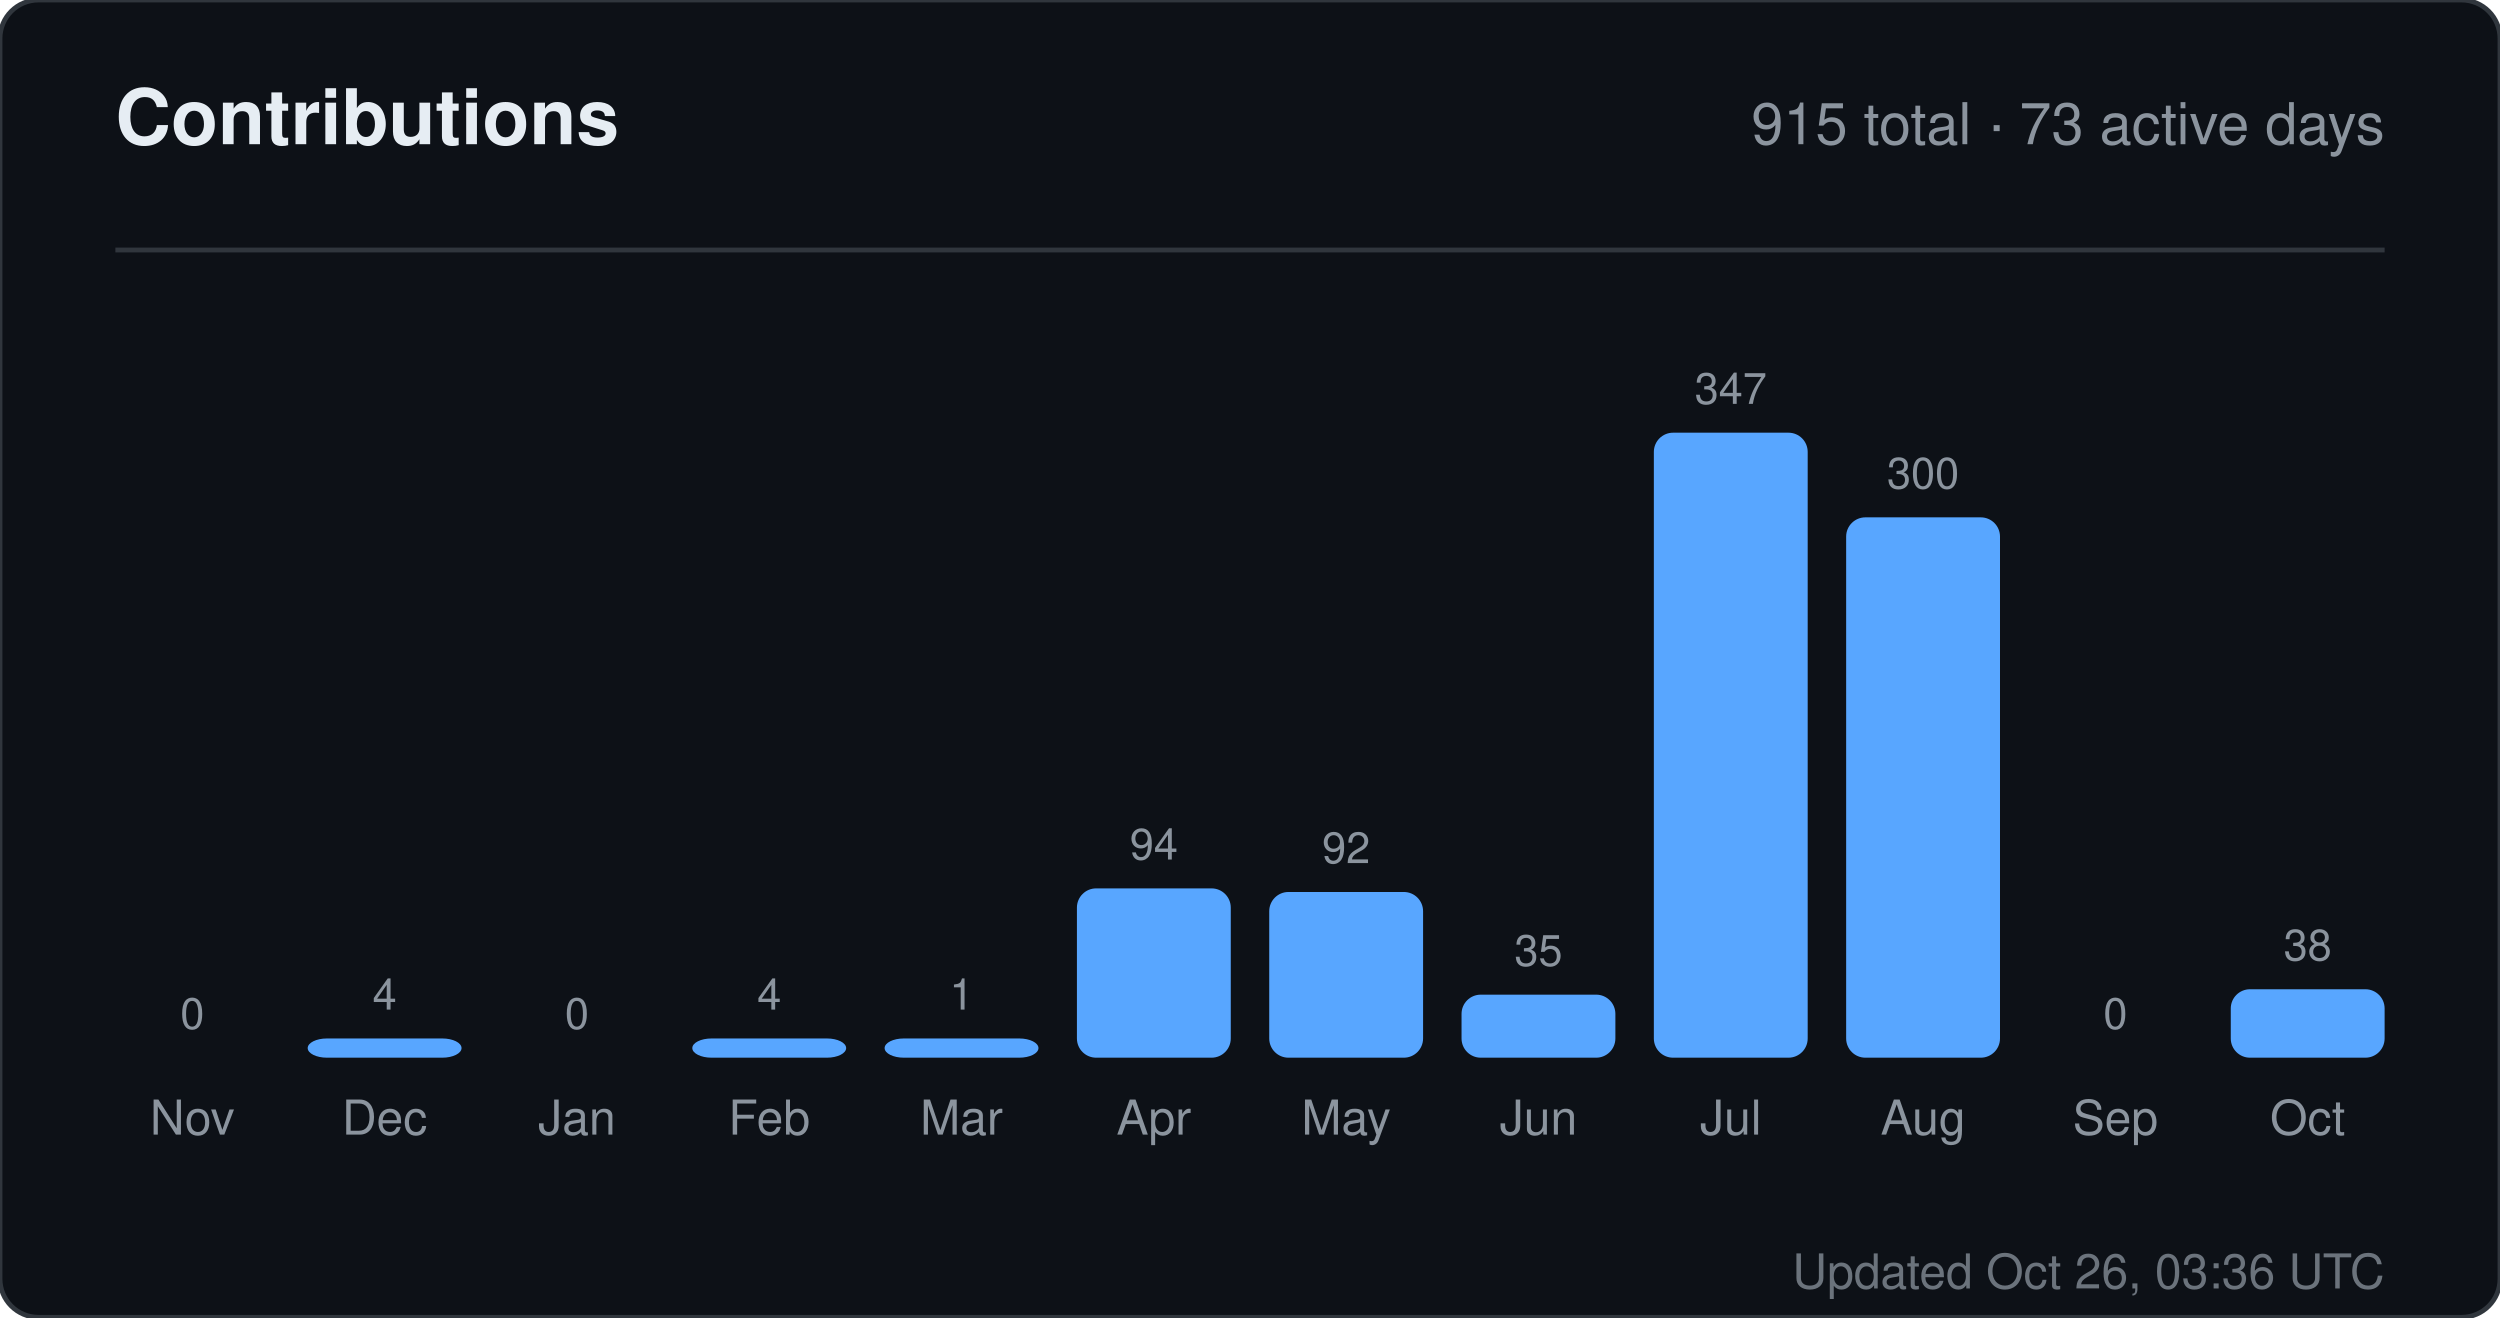
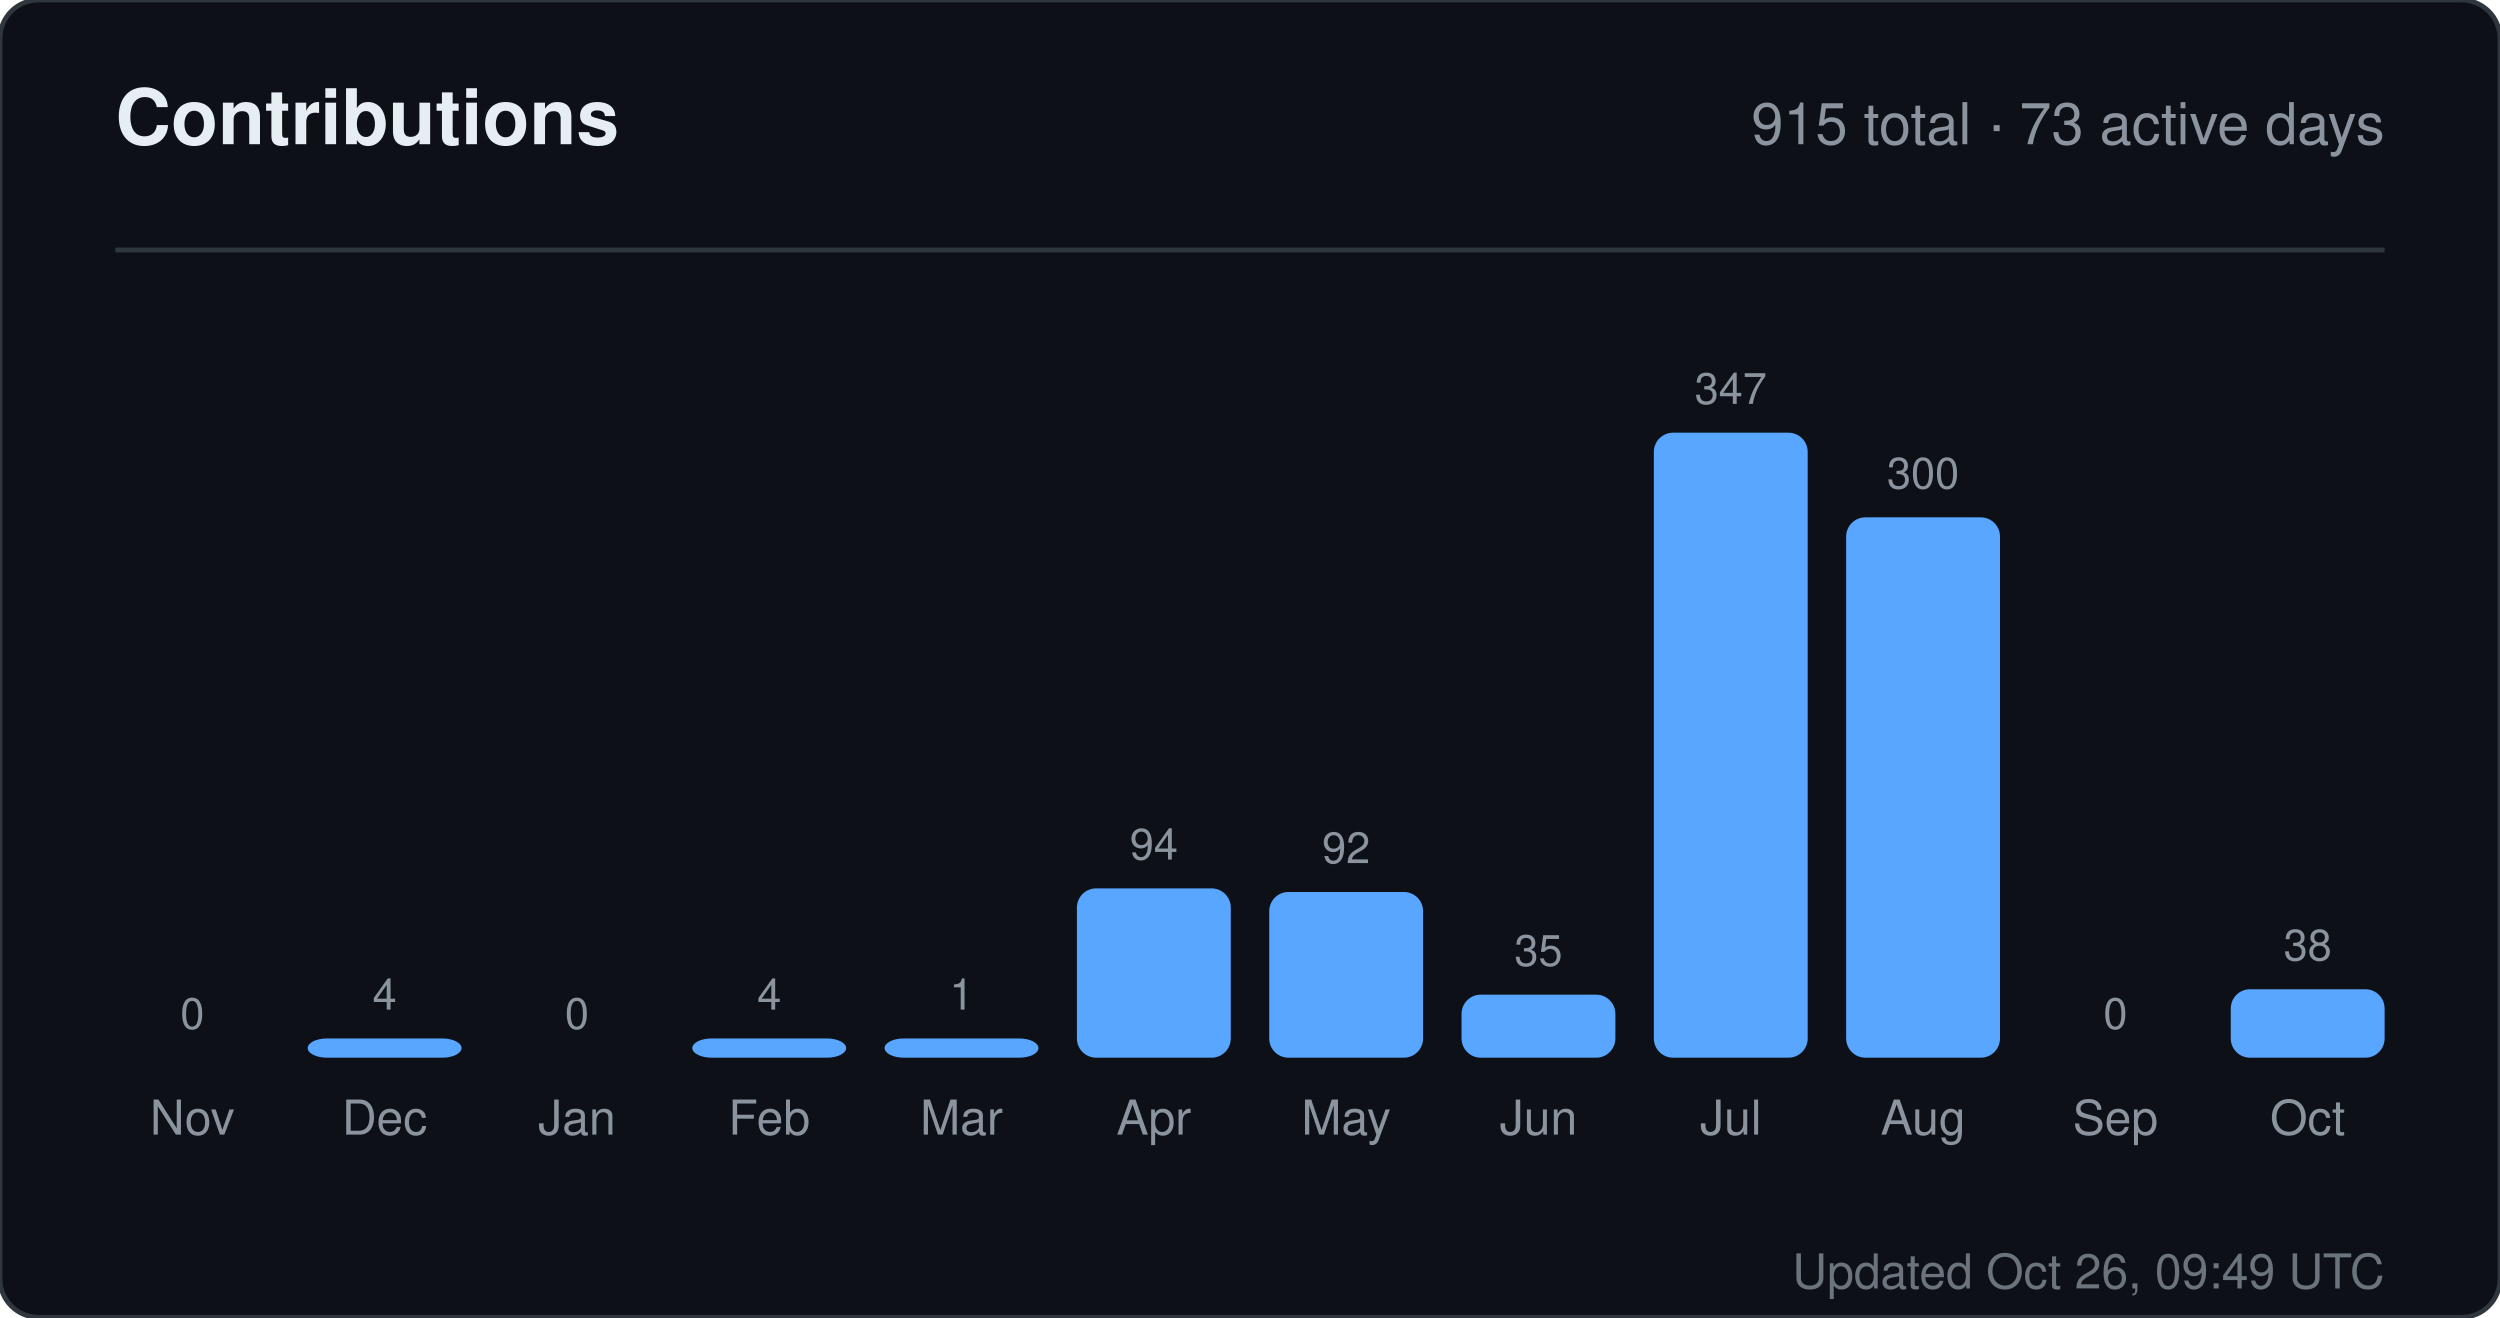
<svg xmlns="http://www.w3.org/2000/svg" width="520" height="274" viewBox="0 0 520 274" role="img" aria-label="Contributions for sandiirawan12">
  <rect width="520" height="274" rx="8" fill="#0d1117" stroke="#30363d" />
  <g font-family="-apple-system, BlinkMacSystemFont, Segoe UI, Helvetica, Arial, sans-serif">
    <text x="24" y="30" fill="#e6edf3" font-size="16" font-weight="700">Contributions</text>
    <text x="496" y="30" fill="#8b949e" font-size="12" text-anchor="end">915 total · 73 active days</text>
    <line x1="24" y1="52" x2="496" y2="52" stroke="#30363d" />
    <text x="40" y="214" fill="#8b949e" font-size="9" text-anchor="middle">0</text>
    <rect x="24" y="220" width="32" height="0" rx="4" fill="#58a6ff" />
    <text x="40" y="236" fill="#8b949e" font-size="10" text-anchor="middle">Nov</text>
    <text x="80" y="210" fill="#8b949e" font-size="9" text-anchor="middle">4</text>
    <rect x="64" y="216" width="32" height="4" rx="4" fill="#58a6ff" />
    <text x="80" y="236" fill="#8b949e" font-size="10" text-anchor="middle">Dec</text>
    <text x="120" y="214" fill="#8b949e" font-size="9" text-anchor="middle">0</text>
    <rect x="104" y="220" width="32" height="0" rx="4" fill="#58a6ff" />
    <text x="120" y="236" fill="#8b949e" font-size="10" text-anchor="middle">Jan</text>
    <text x="160" y="210" fill="#8b949e" font-size="9" text-anchor="middle">4</text>
    <rect x="144" y="216" width="32" height="4" rx="4" fill="#58a6ff" />
    <text x="160" y="236" fill="#8b949e" font-size="10" text-anchor="middle">Feb</text>
    <text x="200" y="210" fill="#8b949e" font-size="9" text-anchor="middle">1</text>
    <rect x="184" y="216" width="32" height="4" rx="4" fill="#58a6ff" />
    <text x="200" y="236" fill="#8b949e" font-size="10" text-anchor="middle">Mar</text>
    <text x="240" y="178.784" fill="#8b949e" font-size="9" text-anchor="middle">94</text>
    <rect x="224" y="184.784" width="32" height="35.216" rx="4" fill="#58a6ff" />
    <text x="240" y="236" fill="#8b949e" font-size="10" text-anchor="middle">Apr</text>
    <text x="280" y="179.533" fill="#8b949e" font-size="9" text-anchor="middle">92</text>
    <rect x="264" y="185.533" width="32" height="34.467" rx="4" fill="#58a6ff" />
    <text x="280" y="236" fill="#8b949e" font-size="10" text-anchor="middle">May</text>
    <text x="320" y="200.888" fill="#8b949e" font-size="9" text-anchor="middle">35</text>
    <rect x="304" y="206.888" width="32" height="13.112" rx="4" fill="#58a6ff" />
    <text x="320" y="236" fill="#8b949e" font-size="10" text-anchor="middle">Jun</text>
    <text x="360" y="84" fill="#8b949e" font-size="9" text-anchor="middle">347</text>
    <rect x="344" y="90" width="32" height="130" rx="4" fill="#58a6ff" />
    <text x="360" y="236" fill="#8b949e" font-size="10" text-anchor="middle">Jul</text>
    <text x="400" y="101.608" fill="#8b949e" font-size="9" text-anchor="middle">300</text>
    <rect x="384" y="107.608" width="32" height="112.392" rx="4" fill="#58a6ff" />
    <text x="400" y="236" fill="#8b949e" font-size="10" text-anchor="middle">Aug</text>
    <text x="440" y="214" fill="#8b949e" font-size="9" text-anchor="middle">0</text>
    <rect x="424" y="220" width="32" height="0" rx="4" fill="#58a6ff" />
    <text x="440" y="236" fill="#8b949e" font-size="10" text-anchor="middle">Sep</text>
    <text x="480" y="199.764" fill="#8b949e" font-size="9" text-anchor="middle">38</text>
    <rect x="464" y="205.764" width="32" height="14.236" rx="4" fill="#58a6ff" />
    <text x="480" y="236" fill="#8b949e" font-size="10" text-anchor="middle">Oct</text>
-     <text x="496" y="268" fill="#8b949e" font-size="10" text-anchor="end" opacity="0.75">Updated Oct 26, 03:36 UTC</text>
+     <text x="496" y="268" fill="#8b949e" font-size="10" text-anchor="end" opacity="0.75">Updated Oct 26, 09:49 UTC</text>
  </g>
</svg>
